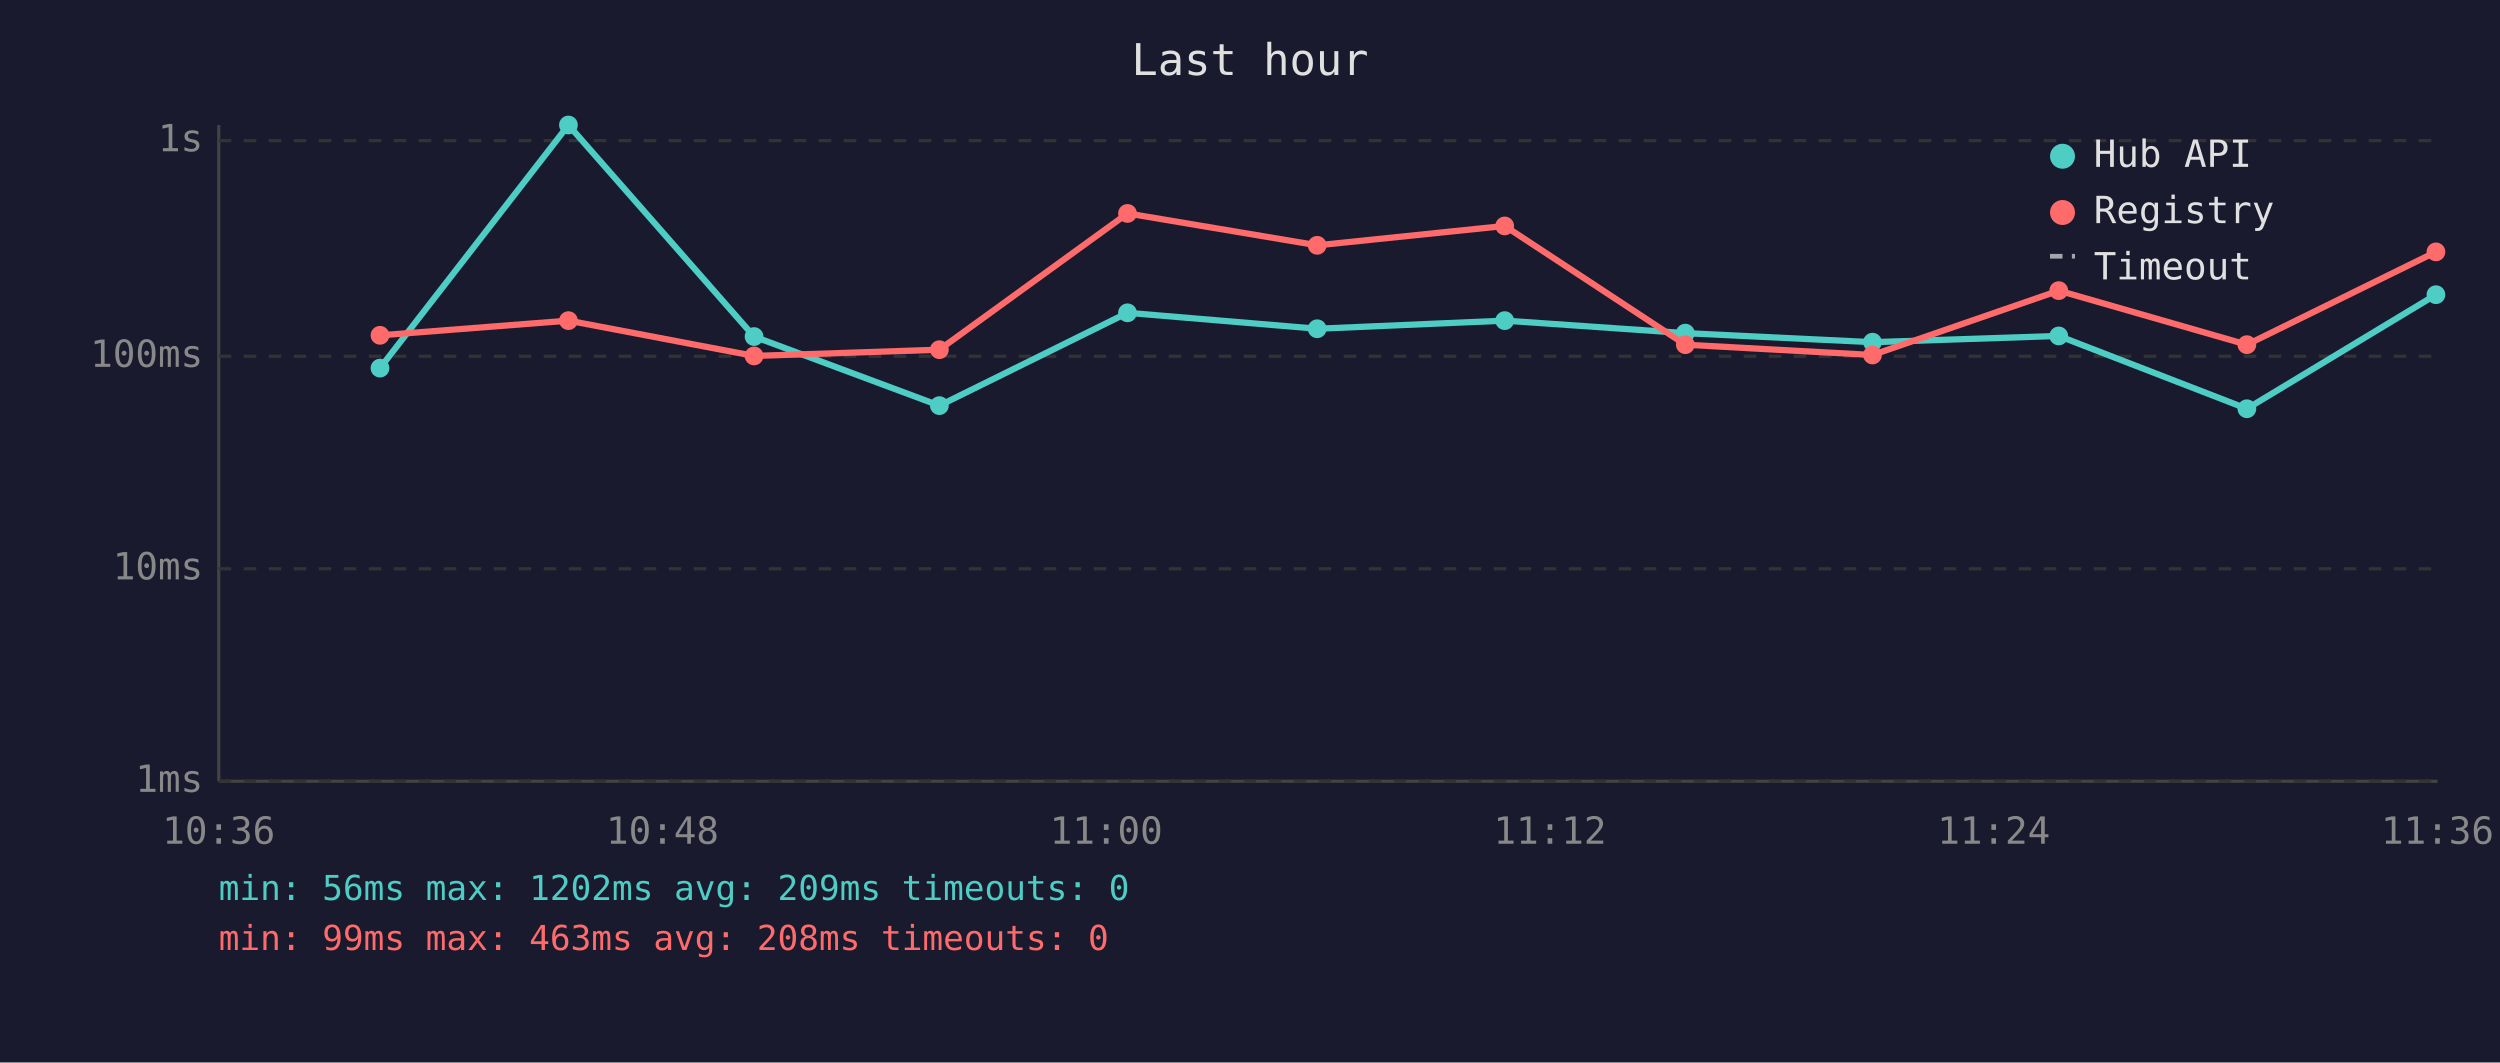
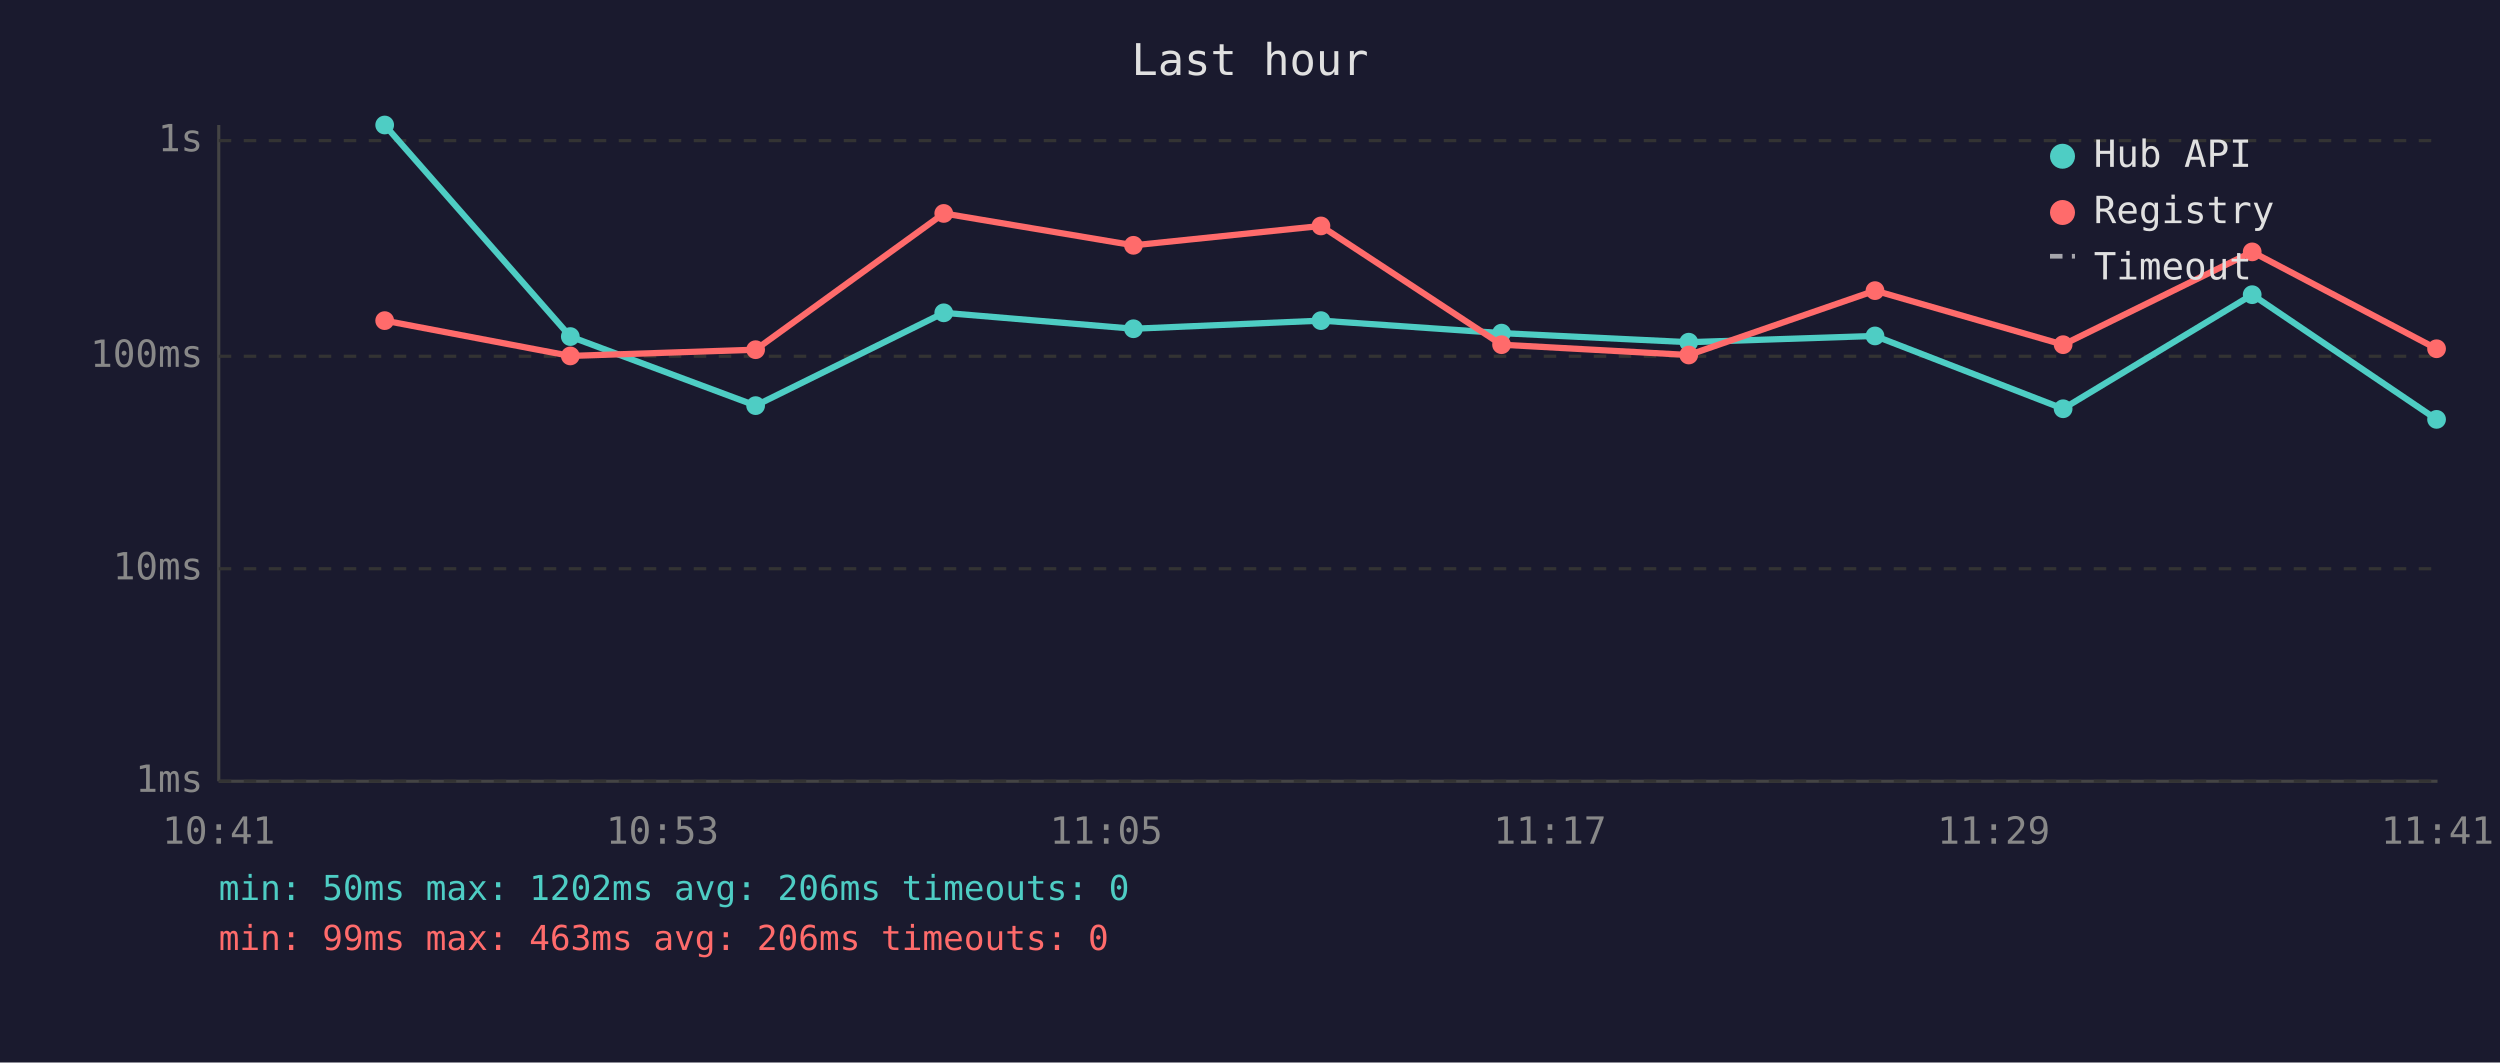
<svg xmlns="http://www.w3.org/2000/svg" viewBox="0 0 800 340" font-family="monospace" font-size="12">
  <rect width="800" height="340" fill="#1a1a2e" />
  <text x="400" y="24" fill="#e0e0e0" font-size="14" text-anchor="middle">Last hour</text>
  <line x1="70" y1="40" x2="70" y2="250" stroke="#444" stroke-width="1" />
  <line x1="70" y1="250" x2="780" y2="250" stroke="#444" stroke-width="1" />
  <line x1="70" y1="250" x2="780" y2="250" stroke="#333" stroke-width="1" stroke-dasharray="4" />
  <text x="65" y="250" fill="#888" text-anchor="end" dominant-baseline="middle">1ms</text>
  <line x1="70" y1="182" x2="780" y2="182" stroke="#333" stroke-width="1" stroke-dasharray="4" />
  <text x="65" y="182" fill="#888" text-anchor="end" dominant-baseline="middle">10ms</text>
  <line x1="70" y1="114" x2="780" y2="114" stroke="#333" stroke-width="1" stroke-dasharray="4" />
  <text x="65" y="114" fill="#888" text-anchor="end" dominant-baseline="middle">100ms</text>
  <line x1="70" y1="45" x2="780" y2="45" stroke="#333" stroke-width="1" stroke-dasharray="4" />
  <text x="65" y="45" fill="#888" text-anchor="end" dominant-baseline="middle">1s</text>
-   <text x="70" y="270" fill="#888" text-anchor="middle">10:36</text>
-   <text x="212" y="270" fill="#888" text-anchor="middle">10:48</text>
-   <text x="354" y="270" fill="#888" text-anchor="middle">11:00</text>
-   <text x="496" y="270" fill="#888" text-anchor="middle">11:12</text>
-   <text x="638" y="270" fill="#888" text-anchor="middle">11:24</text>
-   <text x="780" y="270" fill="#888" text-anchor="middle">11:36</text>
-   <polyline points="121.6,117.8 181.9,40.0 241.3,107.7 300.6,129.8 360.8,100.1 421.5,105.2 481.5,102.6 539.3,106.6 599.2,109.5 658.8,107.5 719.0,130.8 779.5,94.3" fill="none" stroke="#4ecdc4" stroke-width="2" opacity="1" />
-   <circle cx="121.6" cy="117.8" r="3" fill="#4ecdc4" />
-   <circle cx="181.9" cy="40.0" r="3" fill="#4ecdc4" />
-   <circle cx="241.3" cy="107.7" r="3" fill="#4ecdc4" />
-   <circle cx="300.6" cy="129.8" r="3" fill="#4ecdc4" />
-   <circle cx="360.8" cy="100.1" r="3" fill="#4ecdc4" />
-   <circle cx="421.5" cy="105.2" r="3" fill="#4ecdc4" />
-   <circle cx="481.5" cy="102.6" r="3" fill="#4ecdc4" />
-   <circle cx="539.3" cy="106.6" r="3" fill="#4ecdc4" />
-   <circle cx="599.2" cy="109.5" r="3" fill="#4ecdc4" />
-   <circle cx="658.8" cy="107.5" r="3" fill="#4ecdc4" />
-   <circle cx="719.0" cy="130.8" r="3" fill="#4ecdc4" />
-   <circle cx="779.5" cy="94.3" r="3" fill="#4ecdc4" />
-   <polyline points="121.6,107.3 181.9,102.6 241.3,113.9 300.6,111.9 360.8,68.3 421.5,78.5 481.5,72.3 539.3,110.3 599.2,113.6 658.8,93.0 719.0,110.3 779.5,80.6" fill="none" stroke="#ff6b6b" stroke-width="2" opacity="1" />
-   <circle cx="121.6" cy="107.3" r="3" fill="#ff6b6b" />
-   <circle cx="181.9" cy="102.6" r="3" fill="#ff6b6b" />
-   <circle cx="241.3" cy="113.9" r="3" fill="#ff6b6b" />
-   <circle cx="300.6" cy="111.9" r="3" fill="#ff6b6b" />
-   <circle cx="360.8" cy="68.3" r="3" fill="#ff6b6b" />
-   <circle cx="421.5" cy="78.5" r="3" fill="#ff6b6b" />
-   <circle cx="481.5" cy="72.3" r="3" fill="#ff6b6b" />
-   <circle cx="539.3" cy="110.3" r="3" fill="#ff6b6b" />
-   <circle cx="599.2" cy="113.6" r="3" fill="#ff6b6b" />
-   <circle cx="658.8" cy="93.0" r="3" fill="#ff6b6b" />
-   <circle cx="719.0" cy="110.3" r="3" fill="#ff6b6b" />
-   <circle cx="779.5" cy="80.6" r="3" fill="#ff6b6b" />
+   <text x="70" y="270" fill="#888" text-anchor="middle">10:41</text>
+   <text x="212" y="270" fill="#888" text-anchor="middle">10:53</text>
+   <text x="354" y="270" fill="#888" text-anchor="middle">11:05</text>
+   <text x="496" y="270" fill="#888" text-anchor="middle">11:17</text>
+   <text x="638" y="270" fill="#888" text-anchor="middle">11:29</text>
+   <text x="780" y="270" fill="#888" text-anchor="middle">11:41</text>
+   <polyline points="123.1,40.0 182.5,107.7 241.8,129.8 302.0,100.1 362.7,105.2 422.7,102.6 480.5,106.6 540.4,109.5 600.0,107.5 660.2,130.8 720.7,94.3 779.7,134.2" fill="none" stroke="#4ecdc4" stroke-width="2" opacity="1" />
+   <circle cx="123.1" cy="40.0" r="3" fill="#4ecdc4" />
+   <circle cx="182.5" cy="107.7" r="3" fill="#4ecdc4" />
+   <circle cx="241.8" cy="129.8" r="3" fill="#4ecdc4" />
+   <circle cx="302.0" cy="100.1" r="3" fill="#4ecdc4" />
+   <circle cx="362.7" cy="105.2" r="3" fill="#4ecdc4" />
+   <circle cx="422.7" cy="102.6" r="3" fill="#4ecdc4" />
+   <circle cx="480.5" cy="106.6" r="3" fill="#4ecdc4" />
+   <circle cx="540.4" cy="109.5" r="3" fill="#4ecdc4" />
+   <circle cx="600.0" cy="107.5" r="3" fill="#4ecdc4" />
+   <circle cx="660.2" cy="130.8" r="3" fill="#4ecdc4" />
+   <circle cx="720.7" cy="94.3" r="3" fill="#4ecdc4" />
+   <circle cx="779.7" cy="134.2" r="3" fill="#4ecdc4" />
+   <polyline points="123.1,102.6 182.5,113.9 241.8,111.9 302.0,68.3 362.7,78.5 422.7,72.3 480.5,110.3 540.4,113.6 600.0,93.0 660.2,110.3 720.7,80.6 779.7,111.6" fill="none" stroke="#ff6b6b" stroke-width="2" opacity="1" />
+   <circle cx="123.1" cy="102.6" r="3" fill="#ff6b6b" />
+   <circle cx="182.5" cy="113.9" r="3" fill="#ff6b6b" />
+   <circle cx="241.8" cy="111.9" r="3" fill="#ff6b6b" />
+   <circle cx="302.0" cy="68.3" r="3" fill="#ff6b6b" />
+   <circle cx="362.7" cy="78.5" r="3" fill="#ff6b6b" />
+   <circle cx="422.7" cy="72.3" r="3" fill="#ff6b6b" />
+   <circle cx="480.5" cy="110.3" r="3" fill="#ff6b6b" />
+   <circle cx="540.4" cy="113.6" r="3" fill="#ff6b6b" />
+   <circle cx="600.0" cy="93.0" r="3" fill="#ff6b6b" />
+   <circle cx="660.2" cy="110.3" r="3" fill="#ff6b6b" />
+   <circle cx="720.7" cy="80.6" r="3" fill="#ff6b6b" />
+   <circle cx="779.7" cy="111.6" r="3" fill="#ff6b6b" />
  <circle cx="660" cy="50" r="4" fill="#4ecdc4" />
  <text x="670" y="50" fill="#e0e0e0" dominant-baseline="middle">Hub API</text>
  <circle cx="660" cy="68" r="4" fill="#ff6b6b" />
  <text x="670" y="68" fill="#e0e0e0" dominant-baseline="middle">Registry</text>
  <line x1="656" y1="82" x2="664" y2="82" stroke="#e0e0e0" stroke-width="1.5" stroke-dasharray="4,3" opacity="0.7" />
  <text x="670" y="86" fill="#e0e0e0" dominant-baseline="middle">Timeout</text>
-   <text x="70" y="288" fill="#4ecdc4" font-size="11">min: 56ms  max: 1202ms  avg: 209ms  timeouts: 0</text>
-   <text x="70" y="304" fill="#ff6b6b" font-size="11">min: 99ms  max: 463ms  avg: 208ms  timeouts: 0</text>
+   <text x="70" y="288" fill="#4ecdc4" font-size="11">min: 50ms  max: 1202ms  avg: 206ms  timeouts: 0</text>
+   <text x="70" y="304" fill="#ff6b6b" font-size="11">min: 99ms  max: 463ms  avg: 206ms  timeouts: 0</text>
</svg>
